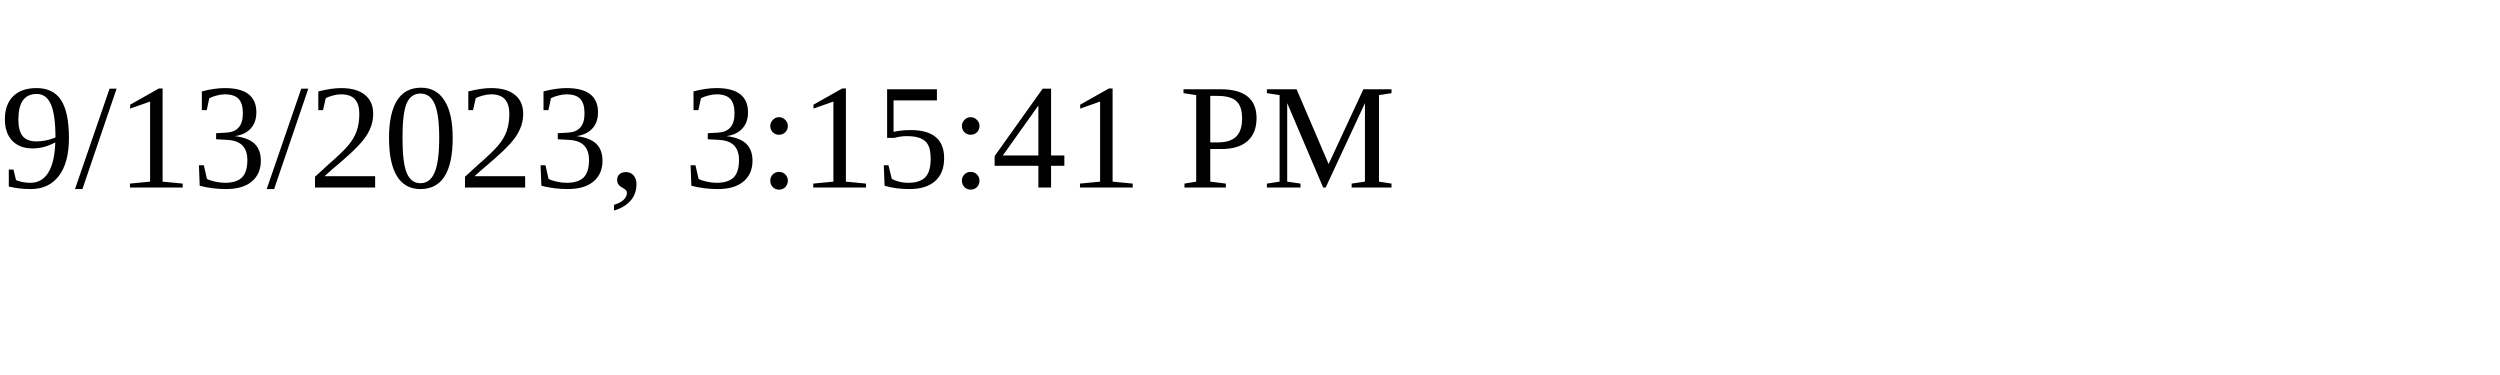
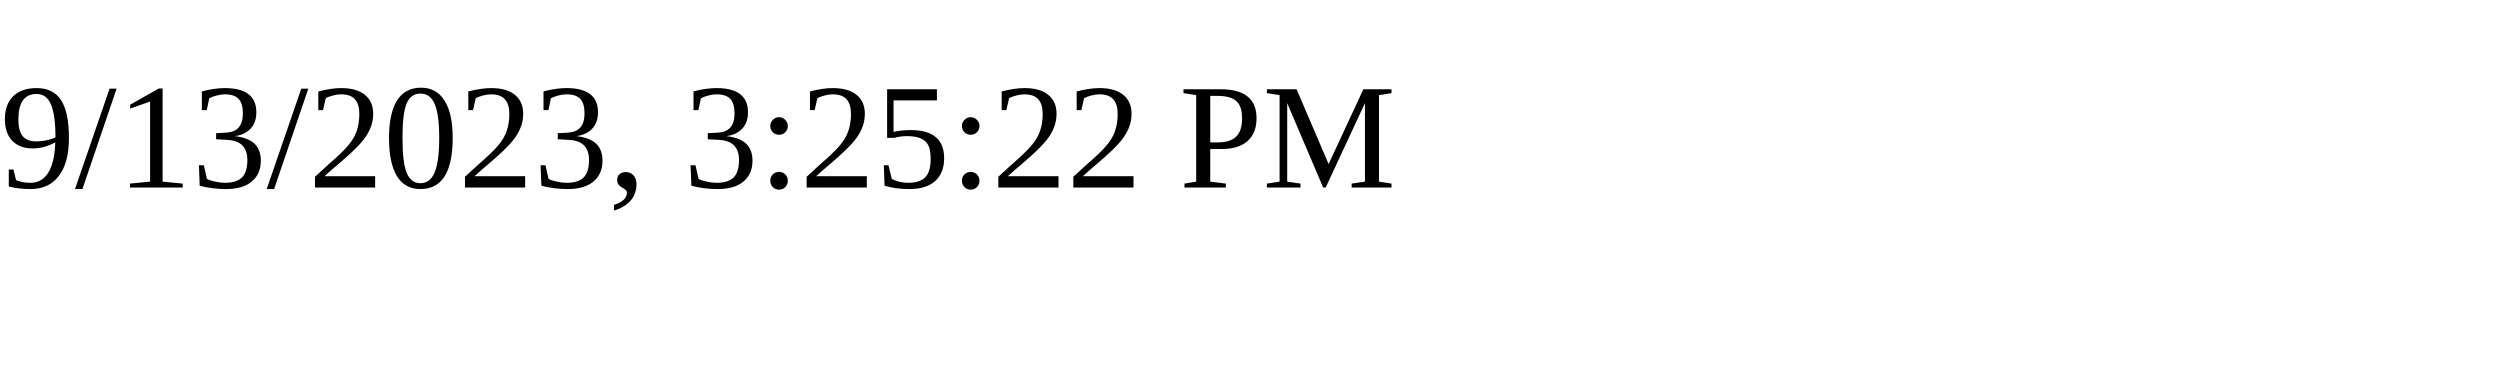
<svg xmlns="http://www.w3.org/2000/svg" height="30" width="200">
-   <text x="0" y="15">9/13/2023, 3:15:41 PM</text>
+   <text x="0" y="15">9/13/2023, 3:25:22 PM</text>
</svg>
